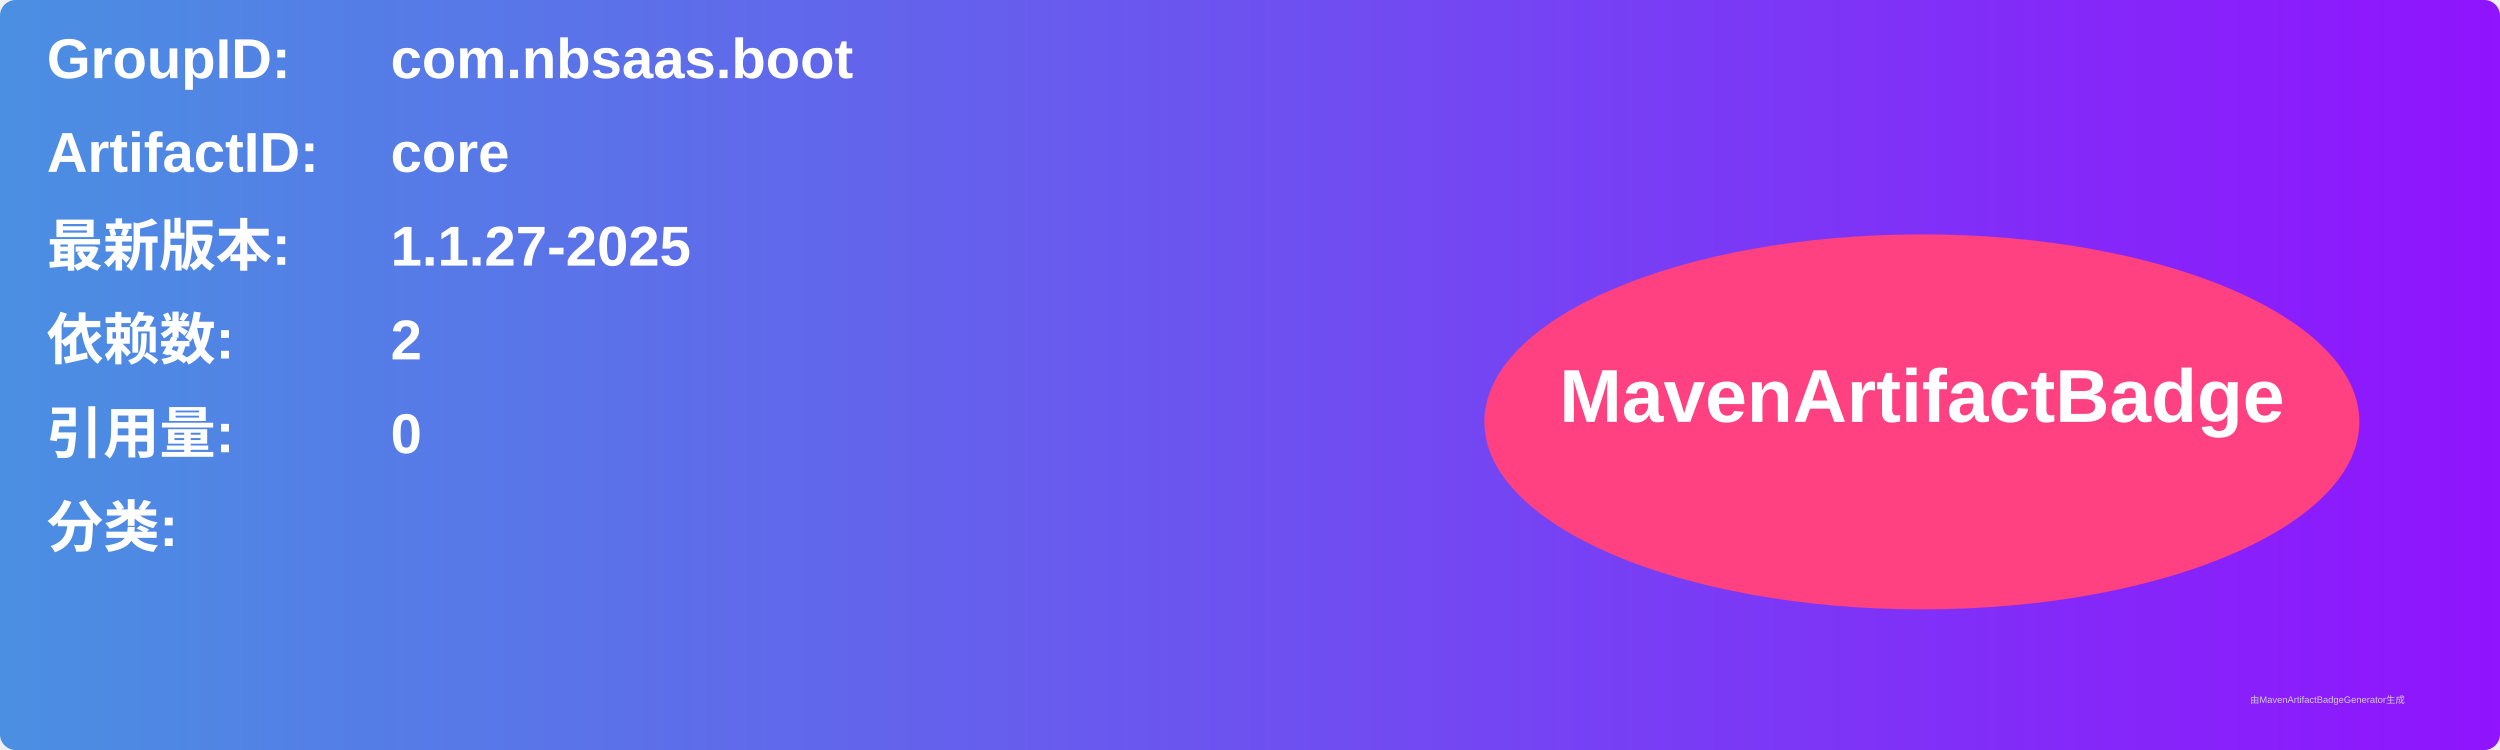
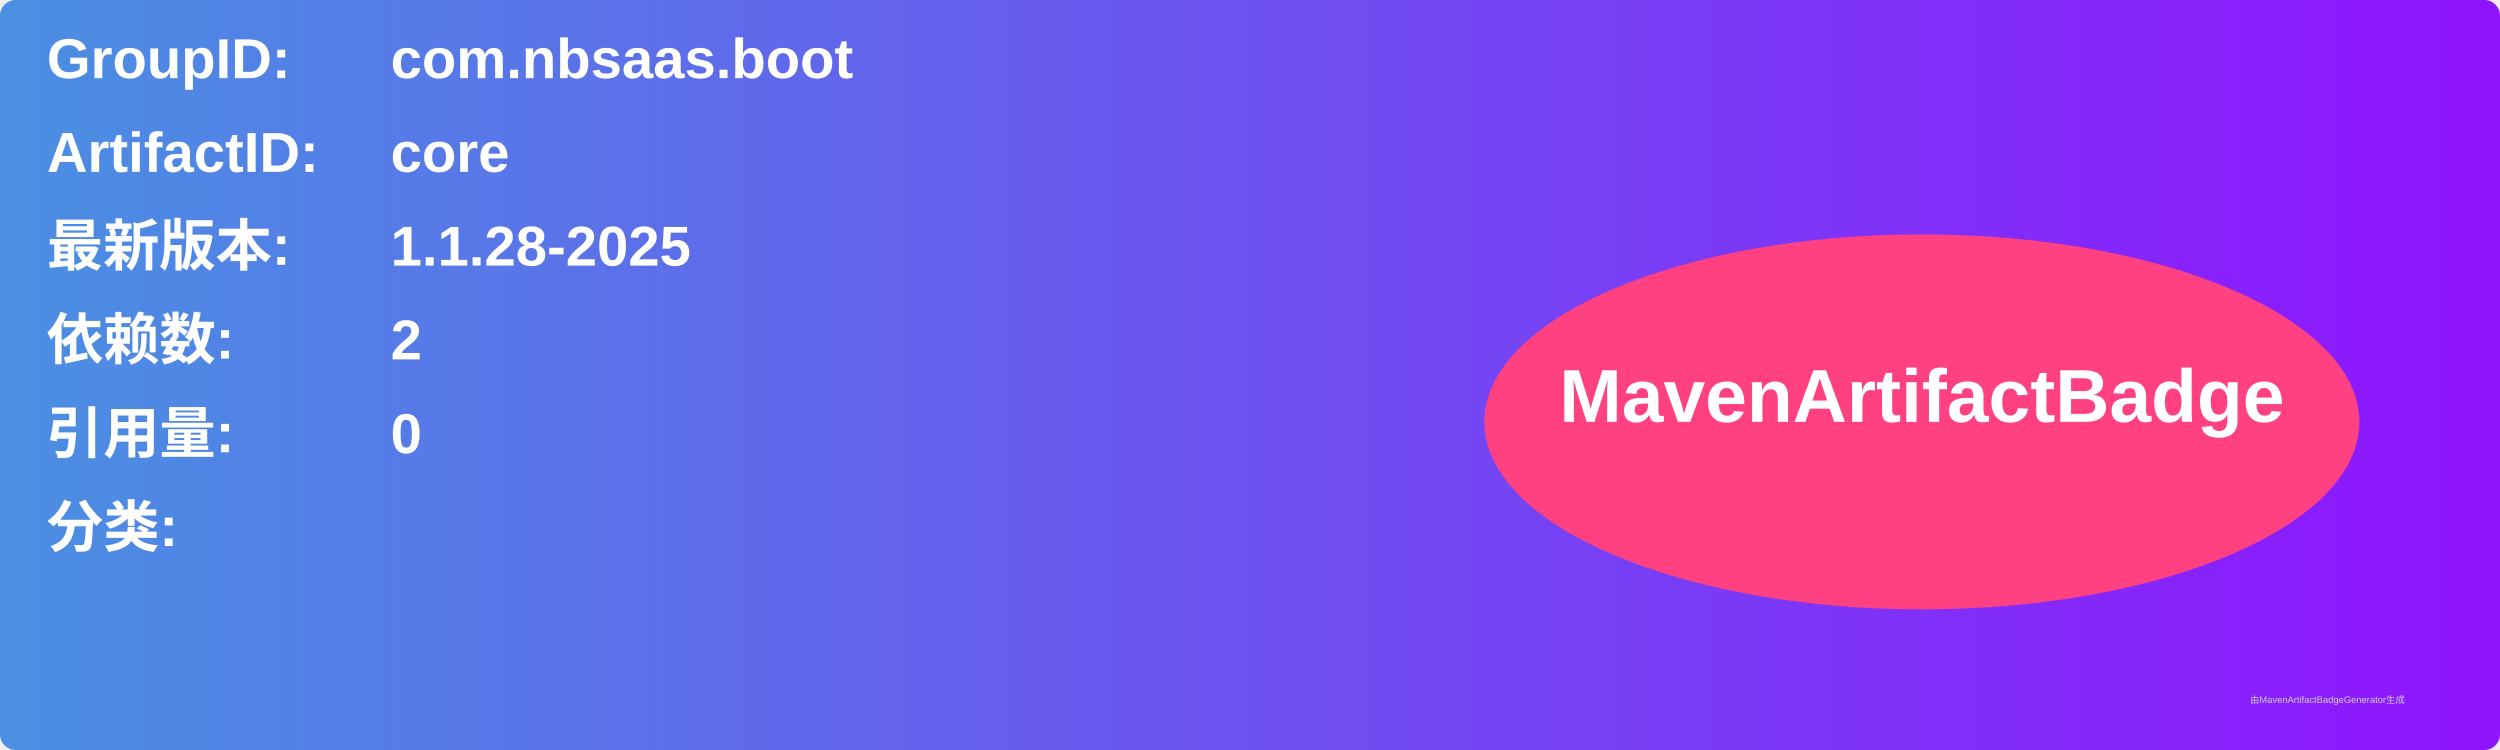
<svg xmlns="http://www.w3.org/2000/svg" width="800" height="240" viewBox="0 0 800 240">
  <linearGradient id="grad" x1="0%" y1="0%" x2="100%" y2="0%">
    <stop offset="0%" stop-color="#4a90e2" />
    <stop offset="100%" stop-color="#9013fe" />
  </linearGradient>
  <rect width="100%" height="100%" rx="5" ry="5" fill="url(#grad)" />
  <g transform="translate(15, 15)">
    <text x="0" y="10" font-family="Arial" font-size="18" fill="white" font-weight="bold" width="260">GroupID:</text>
    <text x="110" y="10" font-family="Arial" font-size="18" fill="white" font-weight="bold" width="460">com.nbsaas.boot</text>
    <text x="0" y="40" font-family="Arial" font-size="18" fill="white" font-weight="bold" width="260">ArtifactID:</text>
    <text x="110" y="40" font-family="Arial" font-size="18" fill="white" font-weight="bold" width="460">core</text>
    <text x="0" y="70" font-family="Arial" font-size="18" fill="white" font-weight="bold">最新版本:</text>
    <text x="110" y="70" font-family="Arial" font-size="18" fill="white" font-weight="bold">
-       <tspan font-weight="bold">1.1.27-2025</tspan>
+       <tspan font-weight="bold">1.1.28-2025</tspan>
    </text>
    <text x="0" y="100" font-family="Arial" font-size="18" fill="white" font-weight="bold">依赖数: </text>
    <text x="110" y="100" font-family="Arial" font-size="18" fill="white">
      <tspan font-weight="bold">2</tspan>
    </text>
    <text x="0" y="130" font-family="Arial" font-size="18" fill="white" font-weight="bold">引用量: </text>
    <text x="110" y="130" font-family="Arial" font-size="18" fill="white">
      <tspan font-weight="bold">0</tspan>
    </text>
    <text x="0" y="160" font-family="Arial" font-size="18" fill="white" font-weight="bold">分类:</text>
    <text x="10" y="190" font-family="Arial" font-size="10" fill="white">
      <tspan font-weight="bold" />
    </text>
    <ellipse cx="600" cy="120" rx="140" ry="60" fill="#ff4081" />
    <text x="600" y="120" text-anchor="middle" font-family="Arial" font-size="24" fill="white" font-weight="bold">MavenArtifactBadge</text>
  </g>
  <text x="720" y="225" font-family="Arial" font-size="3" fill="#d0d0d0">由MavenArtifactBadgeGenerator生成</text>
</svg>
